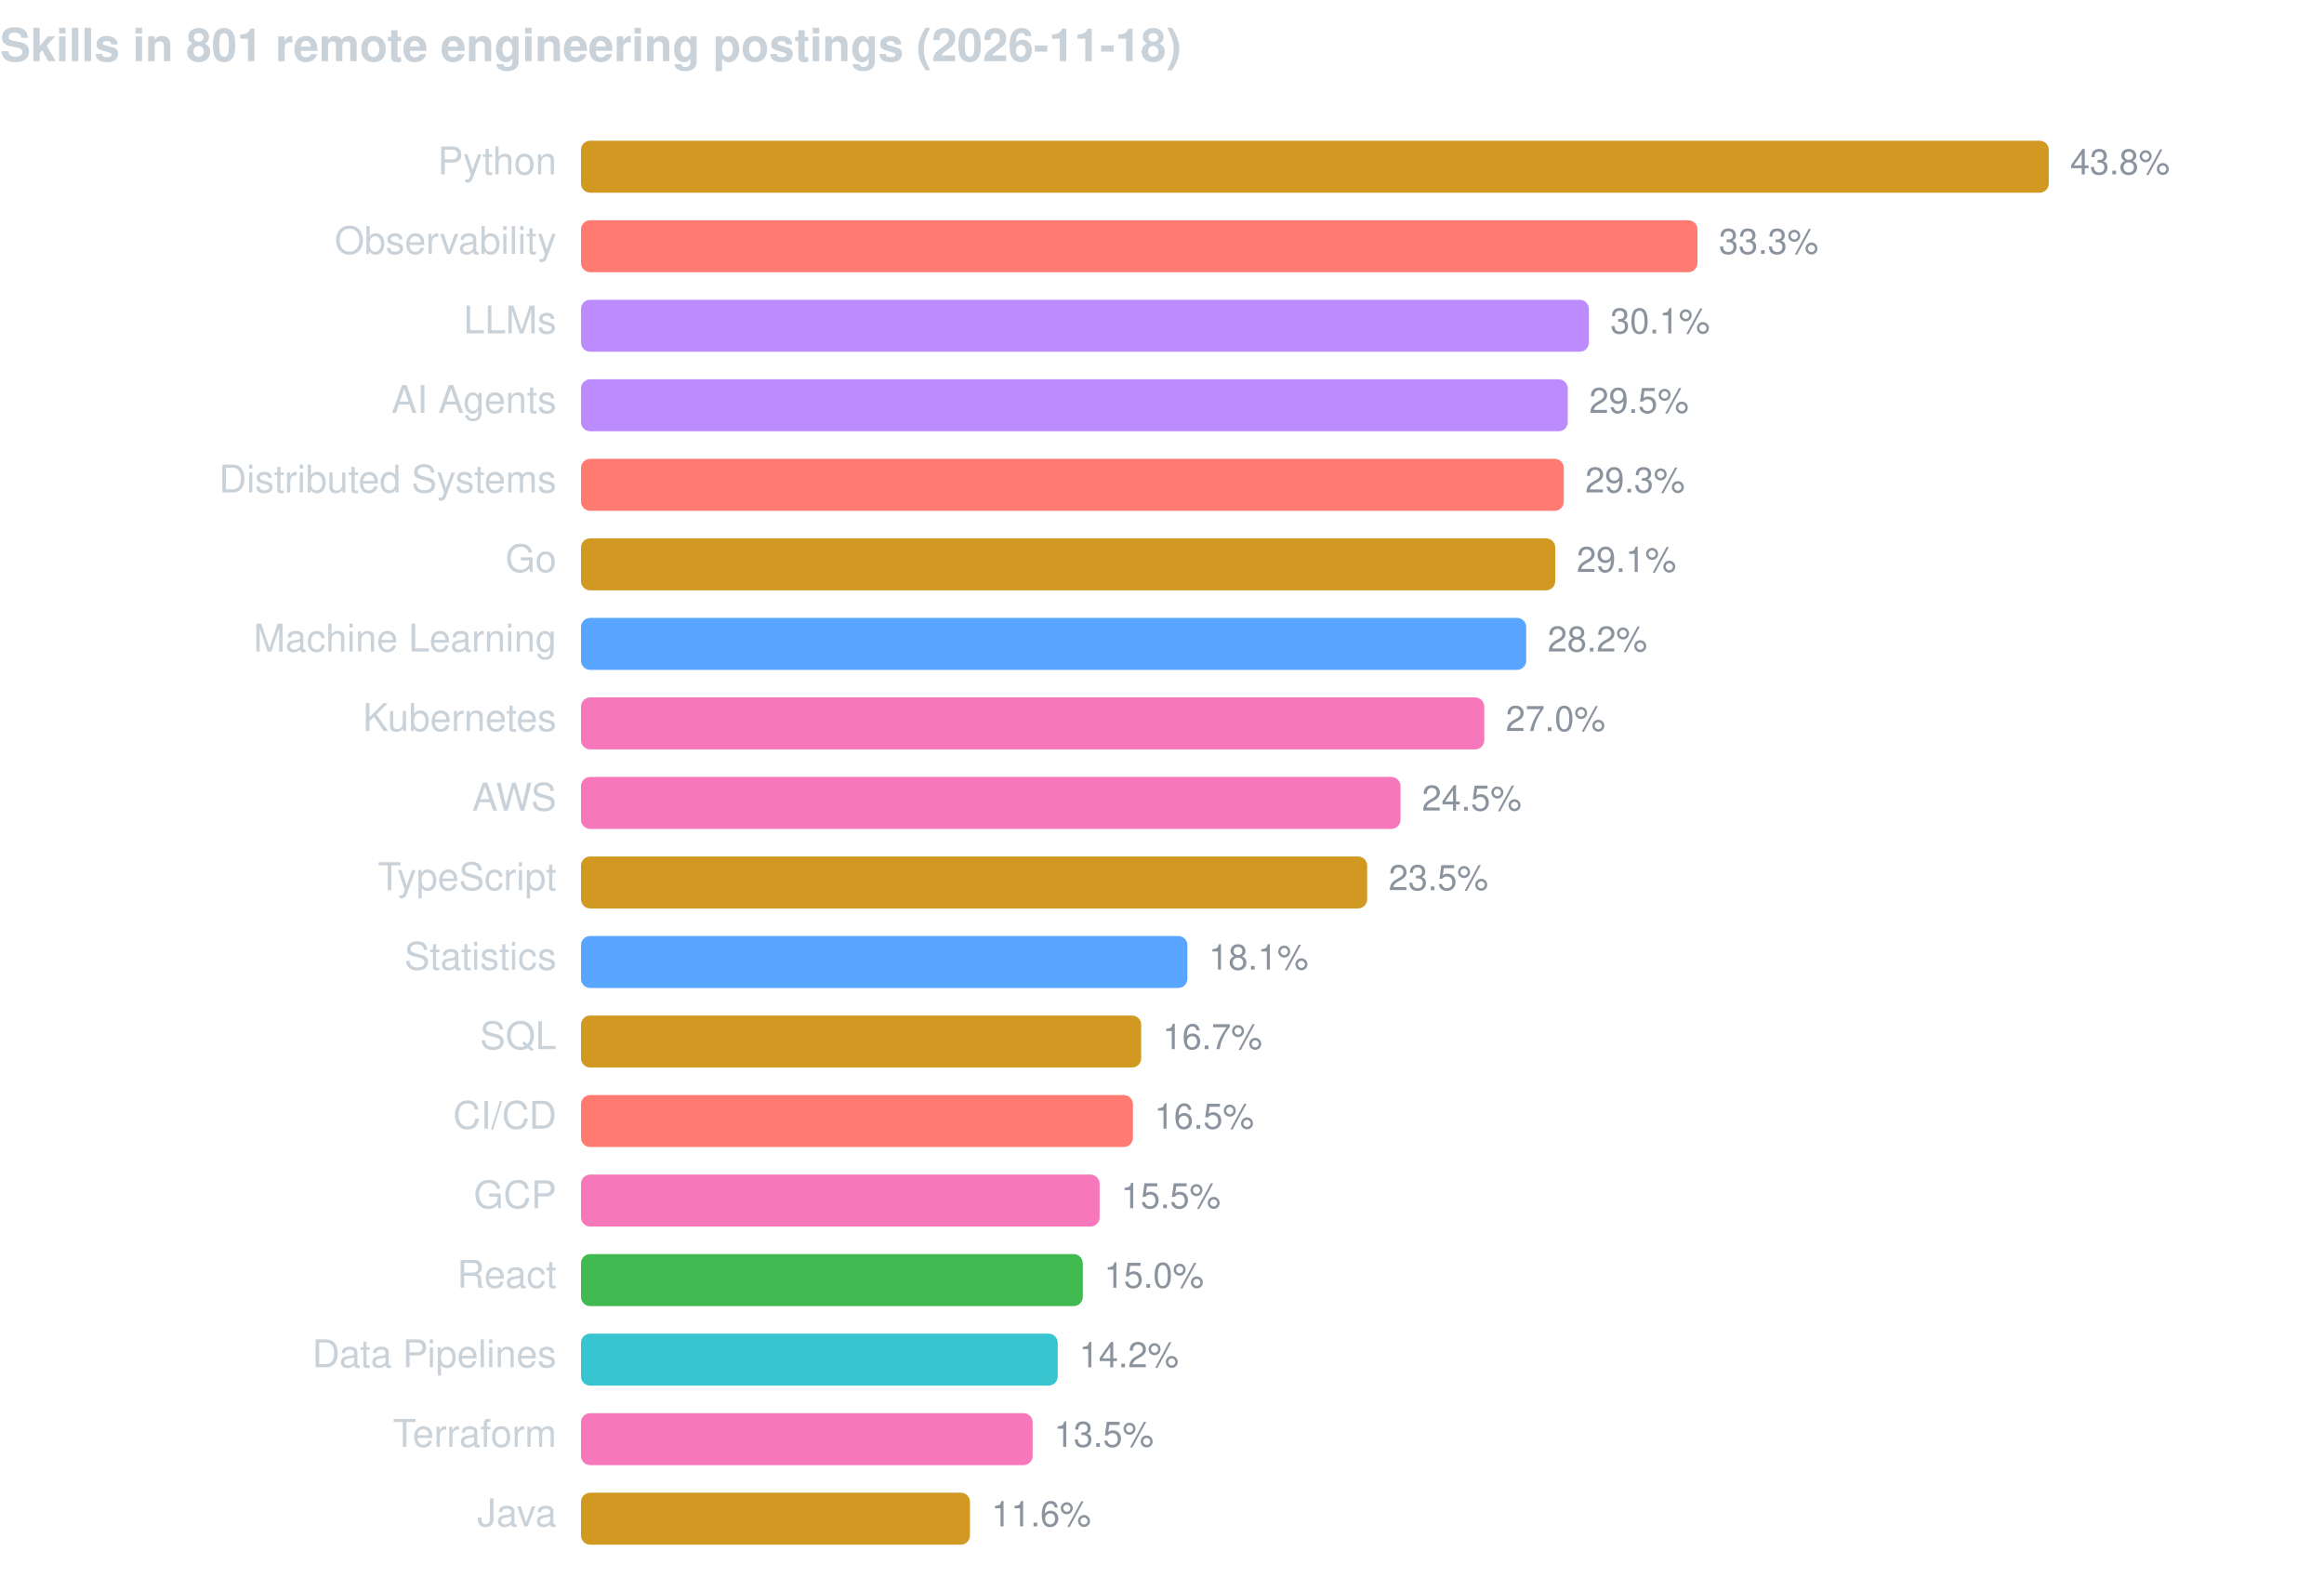
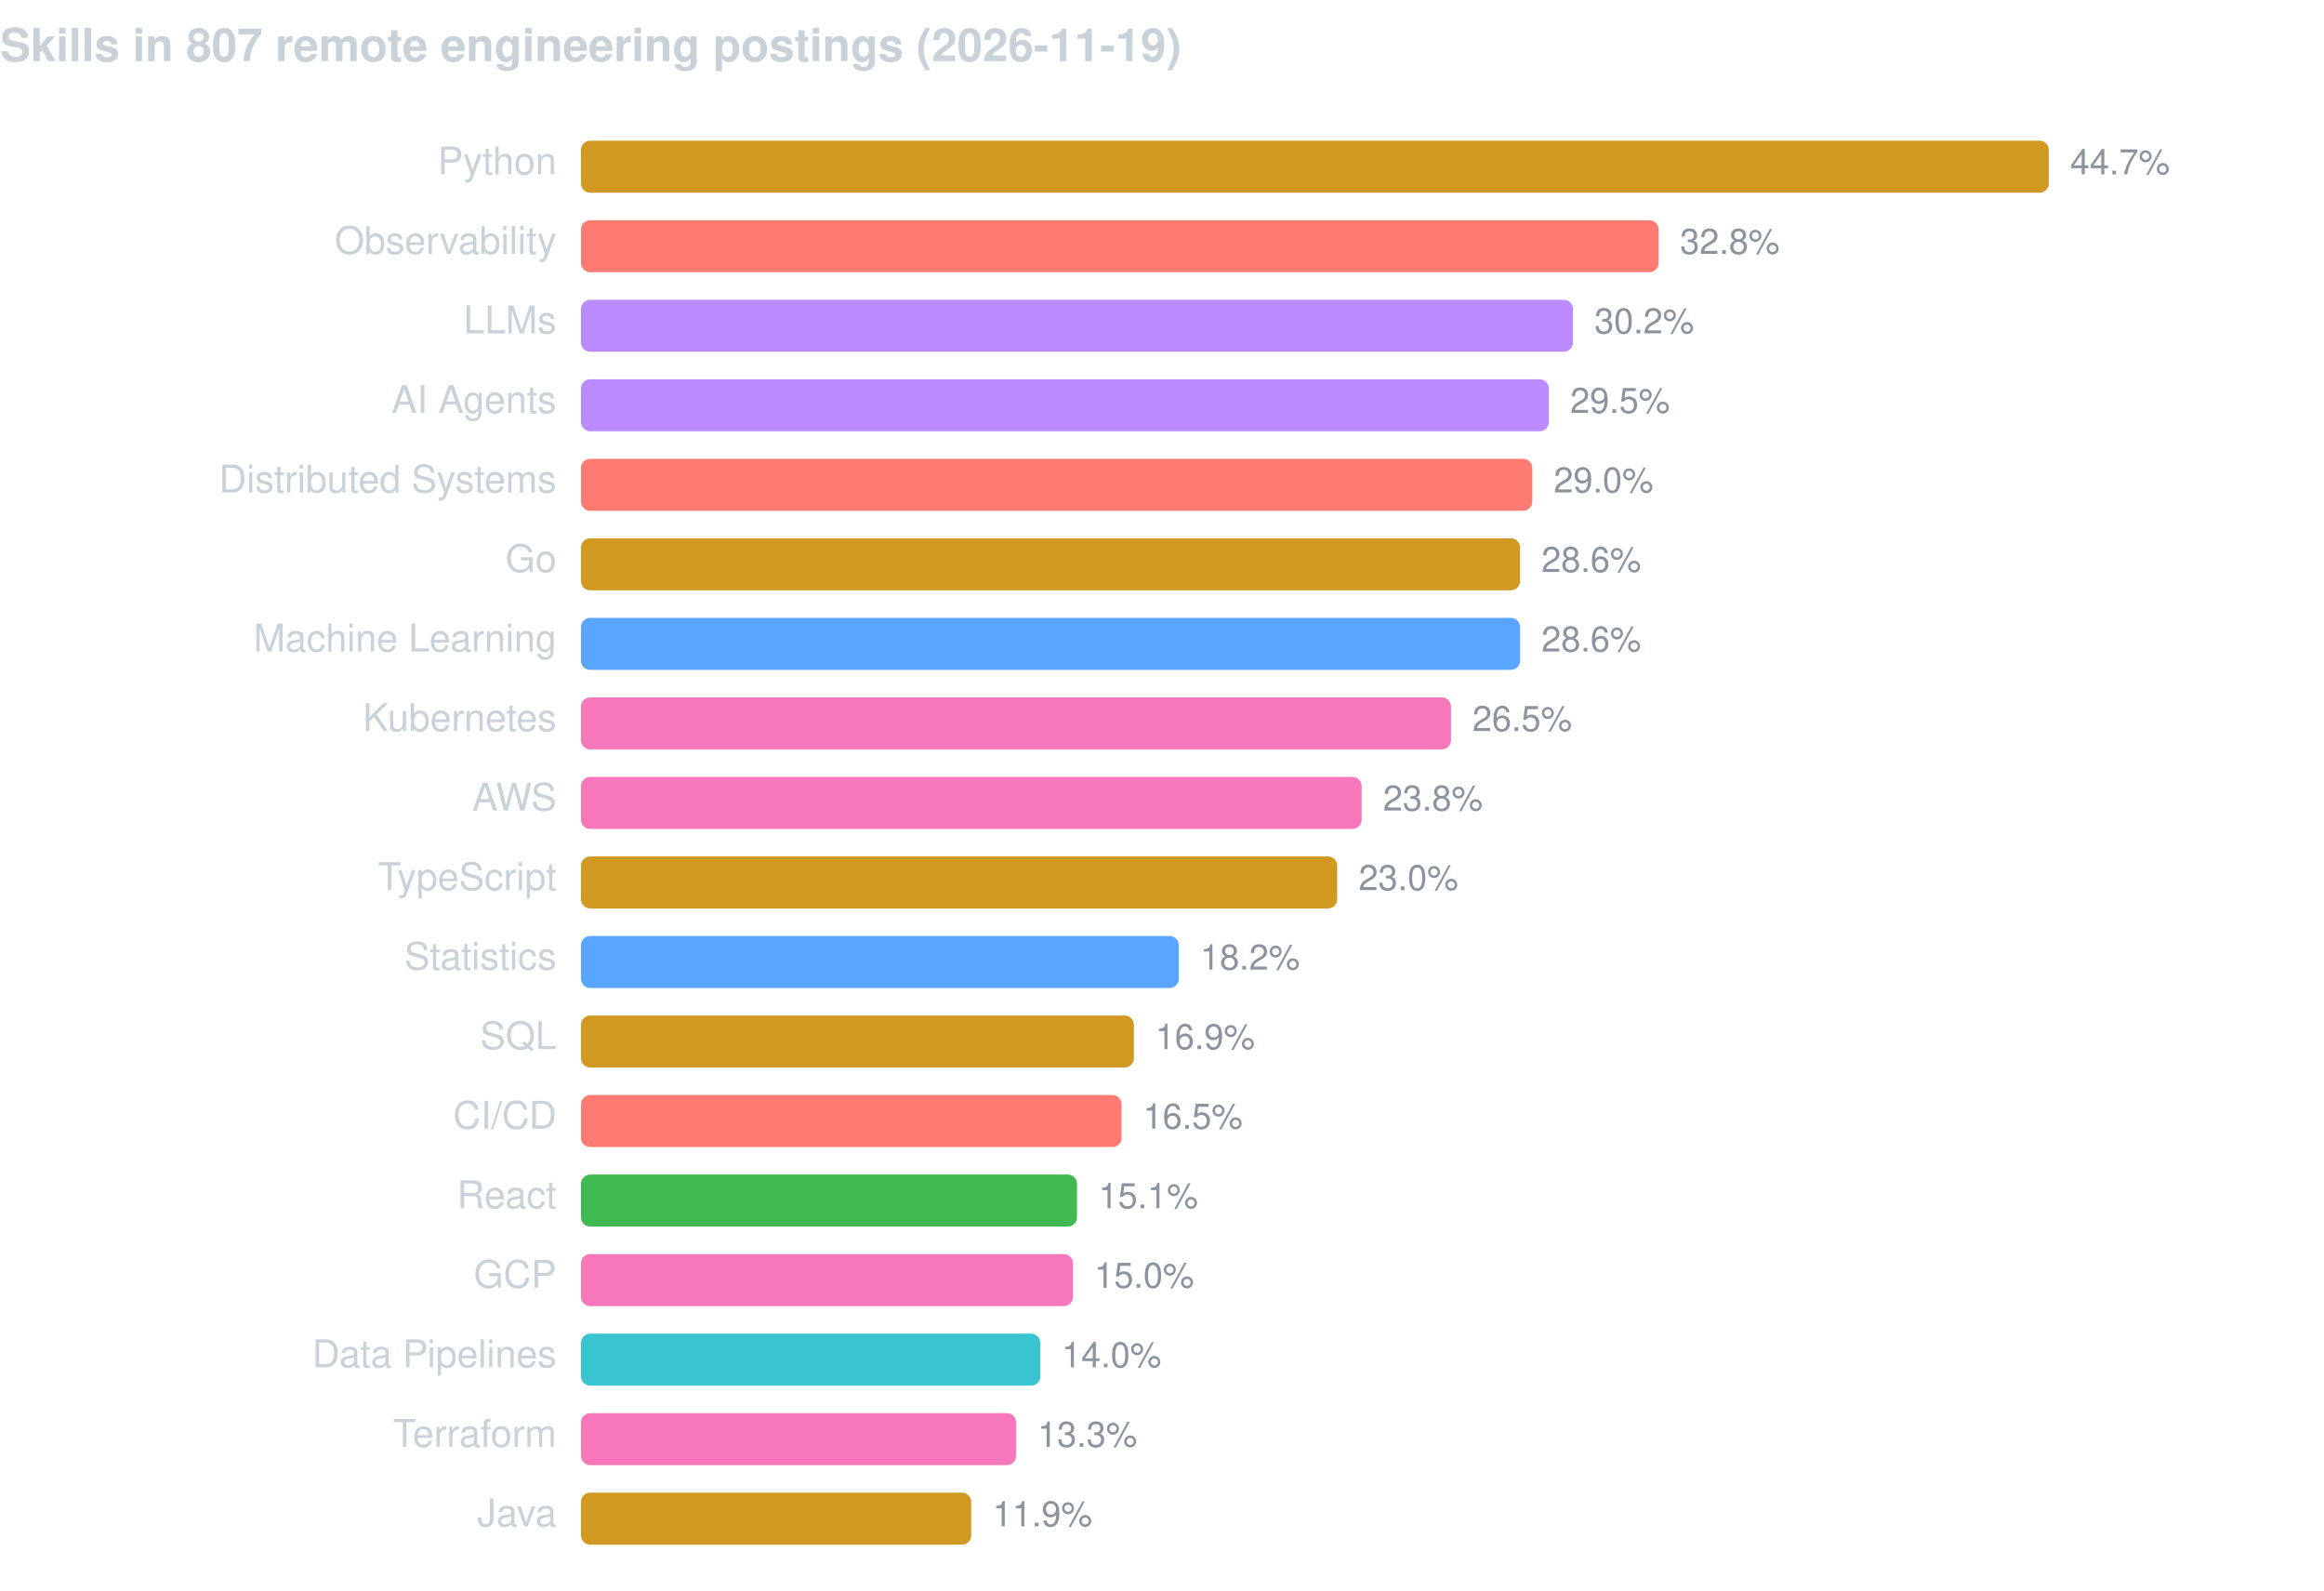
<svg xmlns="http://www.w3.org/2000/svg" width="760" height="520" viewBox="0 0 760 520" font-family="-apple-system,BlinkMacSystemFont,Segoe UI,Helvetica,Arial,sans-serif">
-   <text x="0" y="20" fill="#c9d1d9" font-size="15" font-weight="600">Skills in 801 remote engineering postings (2026-11-18)</text>
+   <text x="0" y="20" fill="#c9d1d9" font-size="15" font-weight="600">Skills in 807 remote engineering postings (2026-11-19)</text>
  <text x="182" y="57" fill="#c9d1d9" font-size="12.5" text-anchor="end">Python</text>
  <rect x="190" y="46" width="480.0" height="17" rx="3" fill="#d29922" />
-   <text x="677.0" y="57" fill="#8b949e" font-size="11.5">43.8%</text>
+   <text x="677.0" y="57" fill="#8b949e" font-size="11.5">44.7%</text>
  <text x="182" y="83" fill="#c9d1d9" font-size="12.5" text-anchor="end">Observability</text>
-   <rect x="190" y="72" width="365.1" height="17" rx="3" fill="#ff7b72" />
-   <text x="562.1" y="83" fill="#8b949e" font-size="11.5">33.3%</text>
+   <rect x="190" y="72" width="352.4" height="17" rx="3" fill="#ff7b72" />
+   <text x="549.4" y="83" fill="#8b949e" font-size="11.5">32.8%</text>
  <text x="182" y="109" fill="#c9d1d9" font-size="12.5" text-anchor="end">LLMs</text>
-   <rect x="190" y="98" width="329.6" height="17" rx="3" fill="#bc8cff" />
-   <text x="526.6" y="109" fill="#8b949e" font-size="11.5">30.1%</text>
+   <rect x="190" y="98" width="324.4" height="17" rx="3" fill="#bc8cff" />
+   <text x="521.4" y="109" fill="#8b949e" font-size="11.5">30.2%</text>
  <text x="182" y="135" fill="#c9d1d9" font-size="12.5" text-anchor="end">AI Agents</text>
-   <rect x="190" y="124" width="322.7" height="17" rx="3" fill="#bc8cff" />
-   <text x="519.7" y="135" fill="#8b949e" font-size="11.5">29.5%</text>
+   <rect x="190" y="124" width="316.5" height="17" rx="3" fill="#bc8cff" />
+   <text x="513.5" y="135" fill="#8b949e" font-size="11.5">29.5%</text>
  <text x="182" y="161" fill="#c9d1d9" font-size="12.5" text-anchor="end">Distributed Systems</text>
-   <rect x="190" y="150" width="321.4" height="17" rx="3" fill="#ff7b72" />
-   <text x="518.4" y="161" fill="#8b949e" font-size="11.5">29.3%</text>
+   <rect x="190" y="150" width="311.1" height="17" rx="3" fill="#ff7b72" />
+   <text x="508.1" y="161" fill="#8b949e" font-size="11.5">29.0%</text>
  <text x="182" y="187" fill="#c9d1d9" font-size="12.5" text-anchor="end">Go</text>
-   <rect x="190" y="176" width="318.6" height="17" rx="3" fill="#d29922" />
-   <text x="515.6" y="187" fill="#8b949e" font-size="11.5">29.1%</text>
+   <rect x="190" y="176" width="307.1" height="17" rx="3" fill="#d29922" />
+   <text x="504.1" y="187" fill="#8b949e" font-size="11.5">28.6%</text>
  <text x="182" y="213" fill="#c9d1d9" font-size="12.5" text-anchor="end">Machine Learning</text>
-   <rect x="190" y="202" width="309.1" height="17" rx="3" fill="#58a6ff" />
-   <text x="506.1" y="213" fill="#8b949e" font-size="11.5">28.2%</text>
+   <rect x="190" y="202" width="307.1" height="17" rx="3" fill="#58a6ff" />
+   <text x="504.1" y="213" fill="#8b949e" font-size="11.5">28.6%</text>
  <text x="182" y="239" fill="#c9d1d9" font-size="12.5" text-anchor="end">Kubernetes</text>
-   <rect x="190" y="228" width="295.4" height="17" rx="3" fill="#f778ba" />
-   <text x="492.4" y="239" fill="#8b949e" font-size="11.5">27.0%</text>
+   <rect x="190" y="228" width="284.5" height="17" rx="3" fill="#f778ba" />
+   <text x="481.5" y="239" fill="#8b949e" font-size="11.5">26.5%</text>
  <text x="182" y="265" fill="#c9d1d9" font-size="12.5" text-anchor="end">AWS</text>
-   <rect x="190" y="254" width="268.0" height="17" rx="3" fill="#f778ba" />
-   <text x="465.0" y="265" fill="#8b949e" font-size="11.5">24.5%</text>
+   <rect x="190" y="254" width="255.3" height="17" rx="3" fill="#f778ba" />
+   <text x="452.3" y="265" fill="#8b949e" font-size="11.5">23.8%</text>
  <text x="182" y="291" fill="#c9d1d9" font-size="12.5" text-anchor="end">TypeScript</text>
-   <rect x="190" y="280" width="257.1" height="17" rx="3" fill="#d29922" />
-   <text x="454.1" y="291" fill="#8b949e" font-size="11.5">23.5%</text>
+   <rect x="190" y="280" width="247.3" height="17" rx="3" fill="#d29922" />
+   <text x="444.3" y="291" fill="#8b949e" font-size="11.5">23.0%</text>
  <text x="182" y="317" fill="#c9d1d9" font-size="12.5" text-anchor="end">Statistics</text>
-   <rect x="190" y="306" width="198.3" height="17" rx="3" fill="#58a6ff" />
-   <text x="395.3" y="317" fill="#8b949e" font-size="11.5">18.1%</text>
+   <rect x="190" y="306" width="195.5" height="17" rx="3" fill="#58a6ff" />
+   <text x="392.5" y="317" fill="#8b949e" font-size="11.5">18.2%</text>
  <text x="182" y="343" fill="#c9d1d9" font-size="12.5" text-anchor="end">SQL</text>
-   <rect x="190" y="332" width="183.2" height="17" rx="3" fill="#d29922" />
-   <text x="380.2" y="343" fill="#8b949e" font-size="11.5">16.7%</text>
+   <rect x="190" y="332" width="180.8" height="17" rx="3" fill="#d29922" />
+   <text x="377.8" y="343" fill="#8b949e" font-size="11.5">16.9%</text>
  <text x="182" y="369" fill="#c9d1d9" font-size="12.5" text-anchor="end">CI/CD</text>
-   <rect x="190" y="358" width="180.5" height="17" rx="3" fill="#ff7b72" />
-   <text x="377.5" y="369" fill="#8b949e" font-size="11.5">16.5%</text>
-   <text x="182" y="395" fill="#c9d1d9" font-size="12.5" text-anchor="end">GCP</text>
-   <rect x="190" y="384" width="169.6" height="17" rx="3" fill="#f778ba" />
-   <text x="366.6" y="395" fill="#8b949e" font-size="11.5">15.5%</text>
-   <text x="182" y="421" fill="#c9d1d9" font-size="12.5" text-anchor="end">React</text>
-   <rect x="190" y="410" width="164.1" height="17" rx="3" fill="#3fb950" />
-   <text x="361.1" y="421" fill="#8b949e" font-size="11.5">15.0%</text>
+   <rect x="190" y="358" width="176.8" height="17" rx="3" fill="#ff7b72" />
+   <text x="373.8" y="369" fill="#8b949e" font-size="11.5">16.5%</text>
+   <text x="182" y="395" fill="#c9d1d9" font-size="12.5" text-anchor="end">React</text>
+   <rect x="190" y="384" width="162.2" height="17" rx="3" fill="#3fb950" />
+   <text x="359.2" y="395" fill="#8b949e" font-size="11.5">15.1%</text>
+   <text x="182" y="421" fill="#c9d1d9" font-size="12.5" text-anchor="end">GCP</text>
+   <rect x="190" y="410" width="160.9" height="17" rx="3" fill="#f778ba" />
+   <text x="357.9" y="421" fill="#8b949e" font-size="11.5">15.0%</text>
  <text x="182" y="447" fill="#c9d1d9" font-size="12.5" text-anchor="end">Data Pipelines</text>
-   <rect x="190" y="436" width="155.9" height="17" rx="3" fill="#39c5cf" />
-   <text x="352.9" y="447" fill="#8b949e" font-size="11.5">14.2%</text>
+   <rect x="190" y="436" width="150.2" height="17" rx="3" fill="#39c5cf" />
+   <text x="347.2" y="447" fill="#8b949e" font-size="11.5">14.0%</text>
  <text x="182" y="473" fill="#c9d1d9" font-size="12.5" text-anchor="end">Terraform</text>
-   <rect x="190" y="462" width="147.7" height="17" rx="3" fill="#f778ba" />
-   <text x="344.7" y="473" fill="#8b949e" font-size="11.5">13.5%</text>
+   <rect x="190" y="462" width="142.3" height="17" rx="3" fill="#f778ba" />
+   <text x="339.3" y="473" fill="#8b949e" font-size="11.5">13.3%</text>
  <text x="182" y="499" fill="#c9d1d9" font-size="12.5" text-anchor="end">Java</text>
-   <rect x="190" y="488" width="127.2" height="17" rx="3" fill="#d29922" />
-   <text x="324.2" y="499" fill="#8b949e" font-size="11.5">11.6%</text>
+   <rect x="190" y="488" width="127.6" height="17" rx="3" fill="#d29922" />
+   <text x="324.6" y="499" fill="#8b949e" font-size="11.5">11.9%</text>
</svg>
